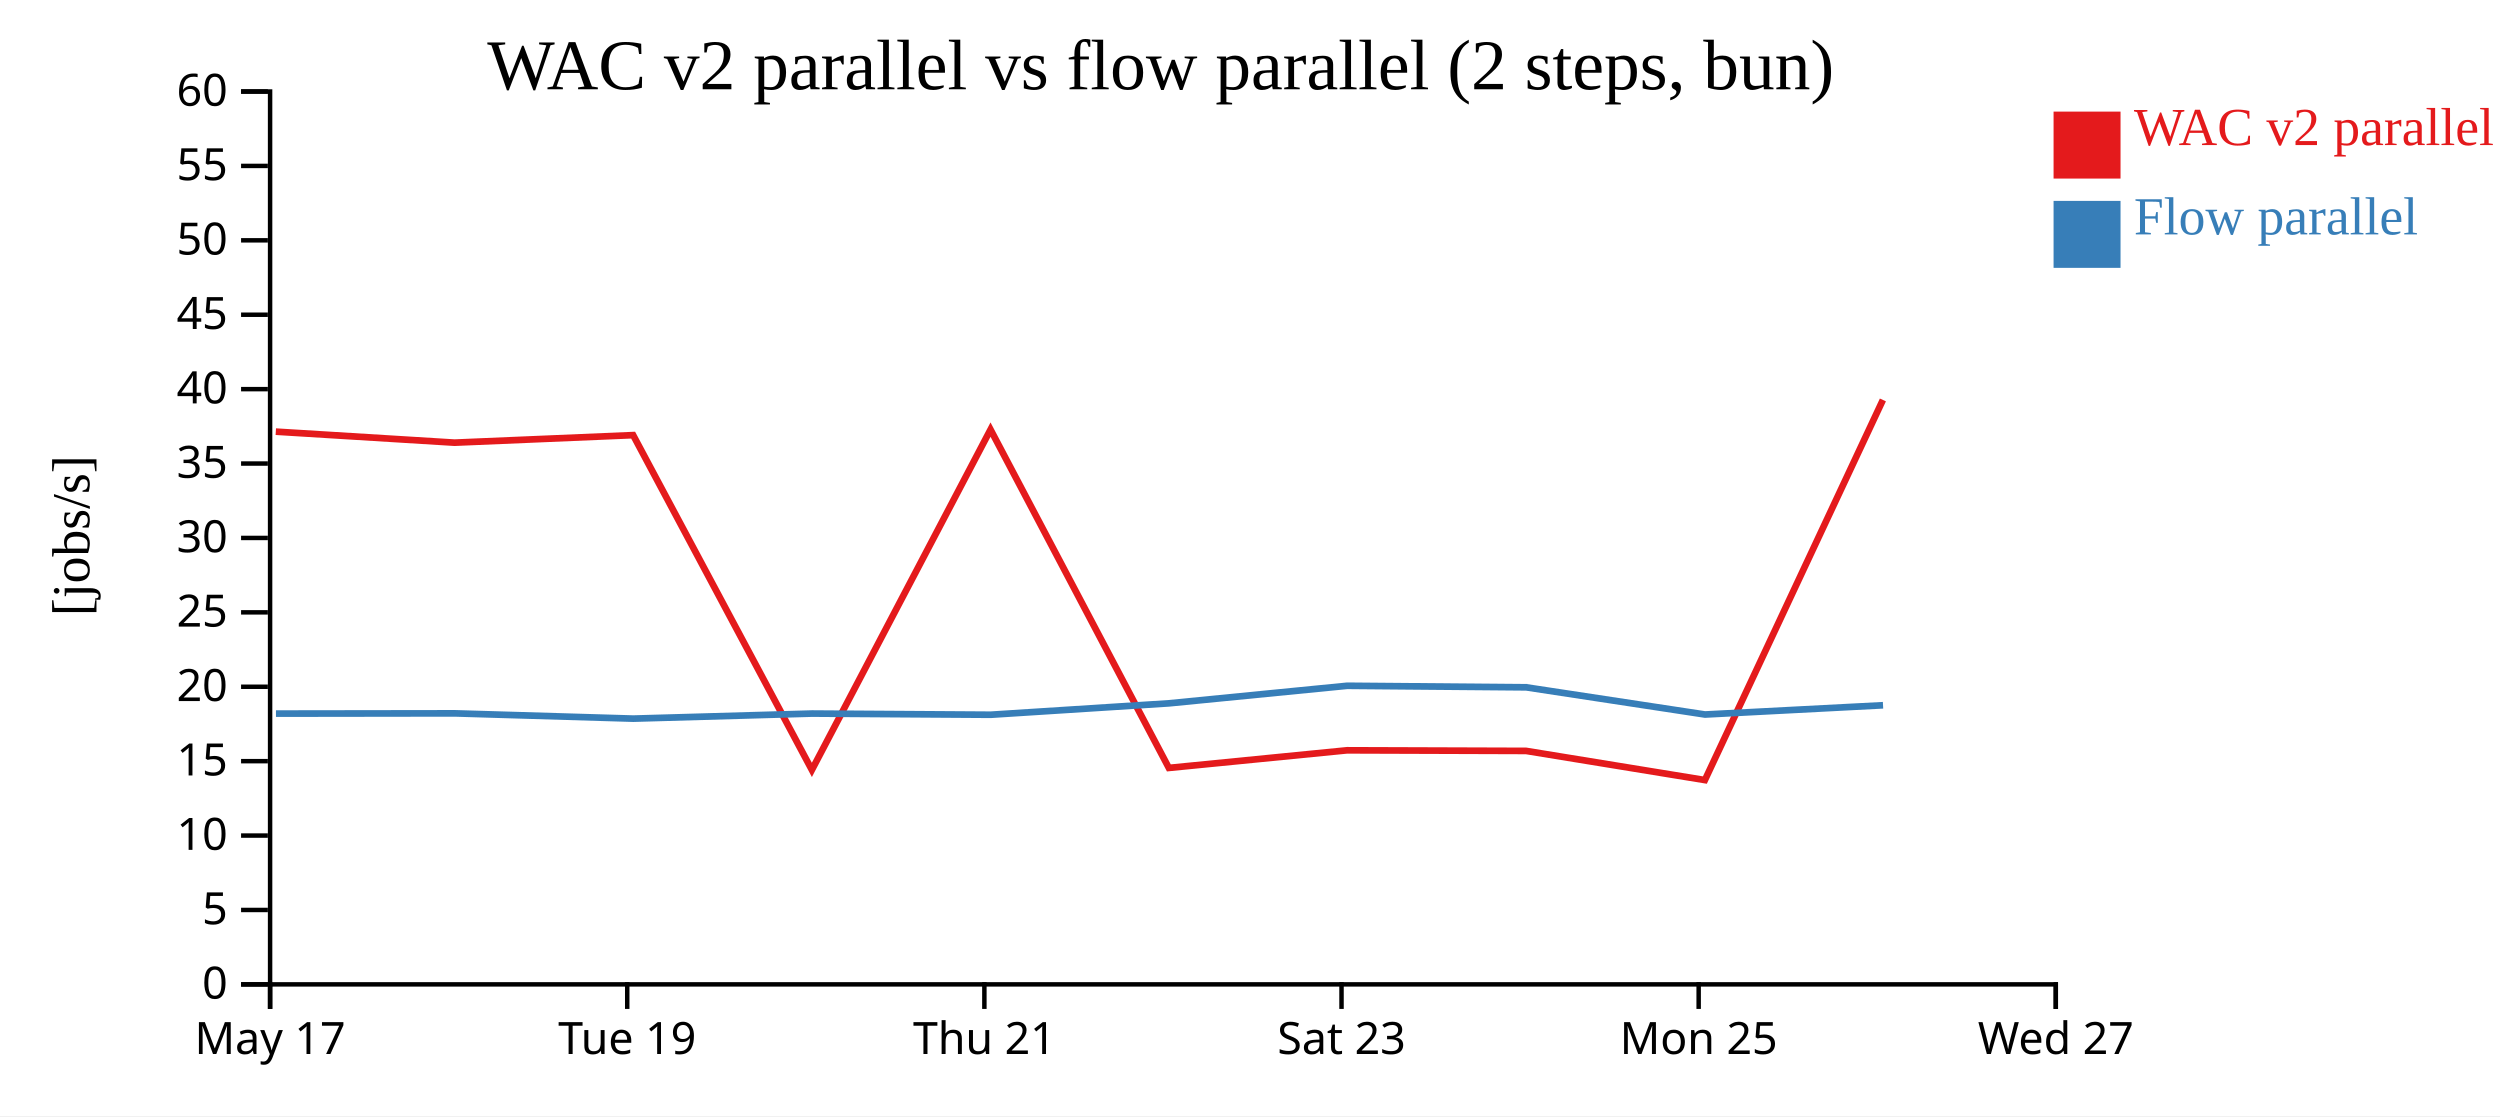
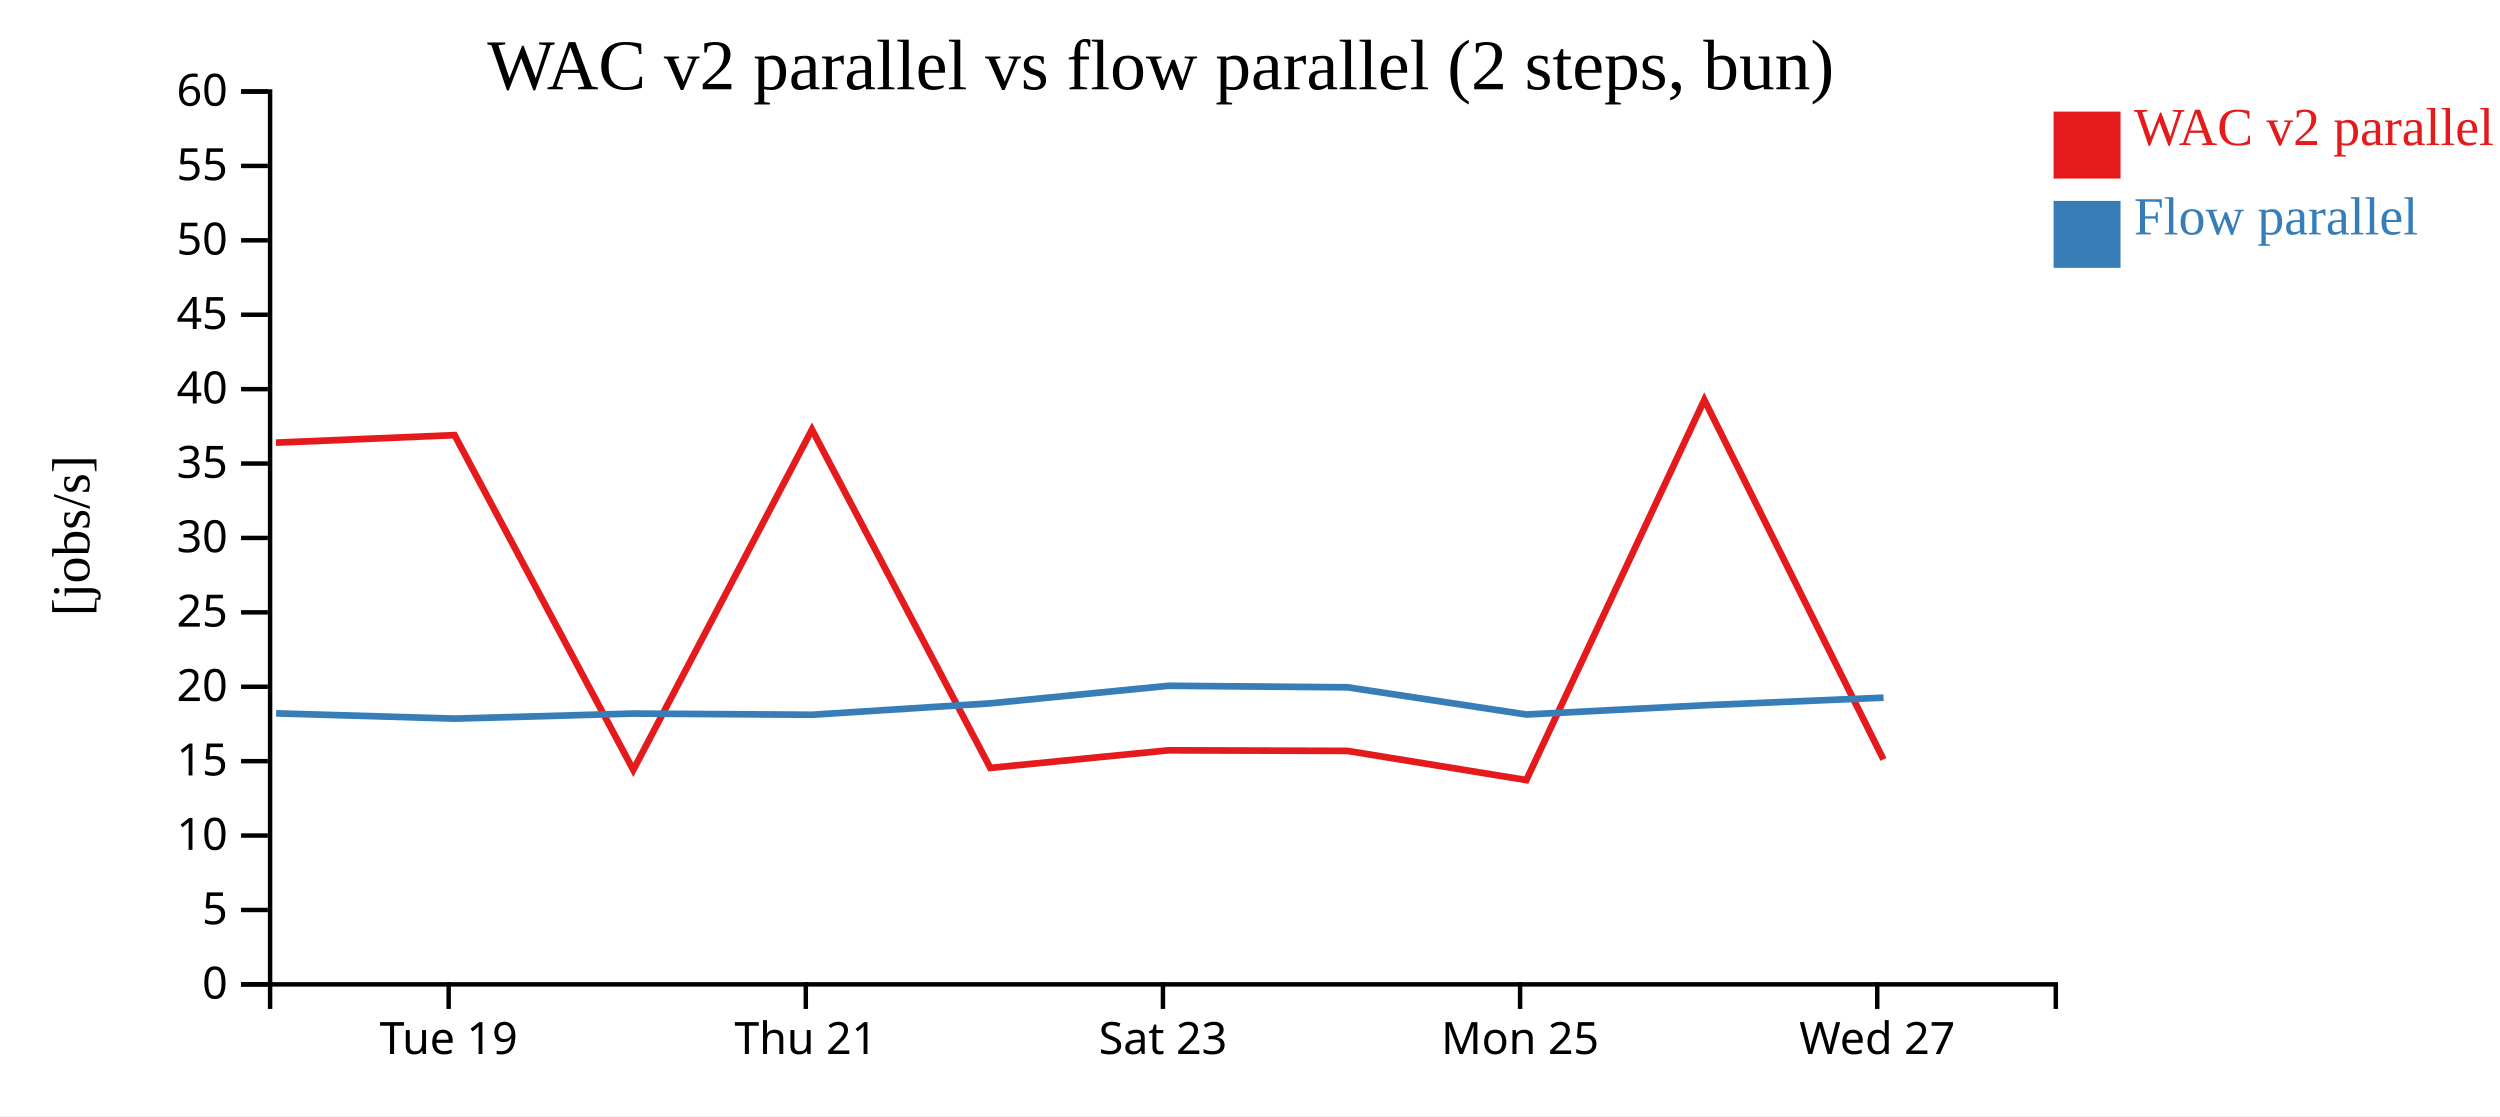
<svg xmlns="http://www.w3.org/2000/svg" width="560" height="250">
  <rect width="100%" height="100%" fill="white" />
  <g transform="translate(60,20)">
    <g transform="translate(0,200)" fill="none" font-size="10" font-family="sans-serif" text-anchor="middle">
      <path class="domain" stroke="currentColor" d="M0.5,6V0.5H400.5V6" />
-       <g class="tick" opacity="1" transform="translate(0.5,0)">
-         <line stroke="currentColor" y2="6" />
-         <text fill="currentColor" y="9" dy="0.71em">May 17</text>
-       </g>
-       <g class="tick" opacity="1" transform="translate(80.5,0)">
+       <g class="tick" opacity="1" transform="translate(40.5,0)">
        <line stroke="currentColor" y2="6" />
        <text fill="currentColor" y="9" dy="0.71em">Tue 19</text>
      </g>
-       <g class="tick" opacity="1" transform="translate(160.5,0)">
+       <g class="tick" opacity="1" transform="translate(120.5,0)">
        <line stroke="currentColor" y2="6" />
        <text fill="currentColor" y="9" dy="0.71em">Thu 21</text>
      </g>
-       <g class="tick" opacity="1" transform="translate(240.5,0)">
+       <g class="tick" opacity="1" transform="translate(200.5,0)">
        <line stroke="currentColor" y2="6" />
        <text fill="currentColor" y="9" dy="0.71em">Sat 23</text>
      </g>
-       <g class="tick" opacity="1" transform="translate(320.5,0)">
+       <g class="tick" opacity="1" transform="translate(280.5,0)">
        <line stroke="currentColor" y2="6" />
        <text fill="currentColor" y="9" dy="0.71em">Mon 25</text>
      </g>
-       <g class="tick" opacity="1" transform="translate(400.5,0)">
+       <g class="tick" opacity="1" transform="translate(360.5,0)">
        <line stroke="currentColor" y2="6" />
        <text fill="currentColor" y="9" dy="0.71em">Wed 27</text>
      </g>
    </g>
    <g fill="none" font-size="10" font-family="sans-serif" text-anchor="end">
      <path class="domain" stroke="currentColor" d="M-6,200.5H0.5V0.5H-6" />
      <g class="tick" opacity="1" transform="translate(0,200.5)">
        <line stroke="currentColor" x2="-6" />
        <text fill="currentColor" x="-9" dy="0.32em">0</text>
      </g>
      <g class="tick" opacity="1" transform="translate(0,183.8333)">
        <line stroke="currentColor" x2="-6" />
        <text fill="currentColor" x="-9" dy="0.32em">5</text>
      </g>
      <g class="tick" opacity="1" transform="translate(0,167.1667)">
        <line stroke="currentColor" x2="-6" />
        <text fill="currentColor" x="-9" dy="0.32em">10</text>
      </g>
      <g class="tick" opacity="1" transform="translate(0,150.5)">
        <line stroke="currentColor" x2="-6" />
        <text fill="currentColor" x="-9" dy="0.32em">15</text>
      </g>
      <g class="tick" opacity="1" transform="translate(0,133.8333)">
        <line stroke="currentColor" x2="-6" />
        <text fill="currentColor" x="-9" dy="0.32em">20</text>
      </g>
      <g class="tick" opacity="1" transform="translate(0,117.1667)">
        <line stroke="currentColor" x2="-6" />
        <text fill="currentColor" x="-9" dy="0.32em">25</text>
      </g>
      <g class="tick" opacity="1" transform="translate(0,100.5)">
        <line stroke="currentColor" x2="-6" />
        <text fill="currentColor" x="-9" dy="0.32em">30</text>
      </g>
      <g class="tick" opacity="1" transform="translate(0,83.83333)">
        <line stroke="currentColor" x2="-6" />
        <text fill="currentColor" x="-9" dy="0.32em">35</text>
      </g>
      <g class="tick" opacity="1" transform="translate(0,67.16667)">
        <line stroke="currentColor" x2="-6" />
        <text fill="currentColor" x="-9" dy="0.32em">40</text>
      </g>
      <g class="tick" opacity="1" transform="translate(0,50.5)">
        <line stroke="currentColor" x2="-6" />
        <text fill="currentColor" x="-9" dy="0.32em">45</text>
      </g>
      <g class="tick" opacity="1" transform="translate(0,33.83333)">
        <line stroke="currentColor" x2="-6" />
        <text fill="currentColor" x="-9" dy="0.32em">50</text>
      </g>
      <g class="tick" opacity="1" transform="translate(0,17.16667)">
        <line stroke="currentColor" x2="-6" />
        <text fill="currentColor" x="-9" dy="0.32em">55</text>
      </g>
      <g class="tick" opacity="1" transform="translate(0,0.5)">
        <line stroke="currentColor" x2="-6" />
        <text fill="currentColor" x="-9" dy="0.32em">60</text>
      </g>
    </g>
    <text text-anchor="middle" style="font-size: 12px" transform="rotate(-90)" y="-40" x="-100">[jobs/s]</text>
    <text text-anchor="middle" style="font-size: 16px" y="0" x="200">WAC v2 parallel vs flow parallel (2 steps, bun)</text>
-     <path class="line" fill="none" stroke="#e41a1c" stroke-width="1.5" d="M1.781,76.689L41.821,79.157L81.821,77.469L121.859,152.457L161.877,76.231L201.824,152.014L241.74,148.069L281.853,148.205L321.895,154.735L361.768,69.588" />
-     <path class="line" fill="none" stroke="#377eb8" stroke-width="1.5" d="M1.815,139.849L41.855,139.792L81.856,140.974L121.892,139.84L161.911,140.104L201.857,137.545L241.771,133.615L281.885,133.962L321.929,140.052L361.801,137.978" />
+     <path class="line" fill="none" stroke="#e41a1c" stroke-width="1.5" d="M1.821,79.157L41.821,77.469L81.859,152.457L121.877,76.231L161.824,152.014L201.74,148.069L241.853,148.205L281.895,154.735L321.768,69.588L361.887,150.103" />
+     <path class="line" fill="none" stroke="#377eb8" stroke-width="1.5" d="M1.855,139.792L41.856,140.974L81.892,139.84L121.911,140.104L161.857,137.545L201.771,133.615L241.885,133.962L281.929,140.052L321.801,137.978L361.919,136.275" />
    <rect class="dot" x="400" y="5" width="15" height="15" style="fill: #e41a1c;" />
    <rect class="dot" x="400" y="25" width="15" height="15" style="fill: #377eb8;" />
    <text class="label" x="418" y="12.5" style="fill: #e41a1c; alignment-baseline: middle;" text-anchor="left">WAC v2 parallel</text>
    <text class="label" x="418" y="32.5" style="fill: #377eb8; alignment-baseline: middle;" text-anchor="left">Flow parallel</text>
  </g>
</svg>
